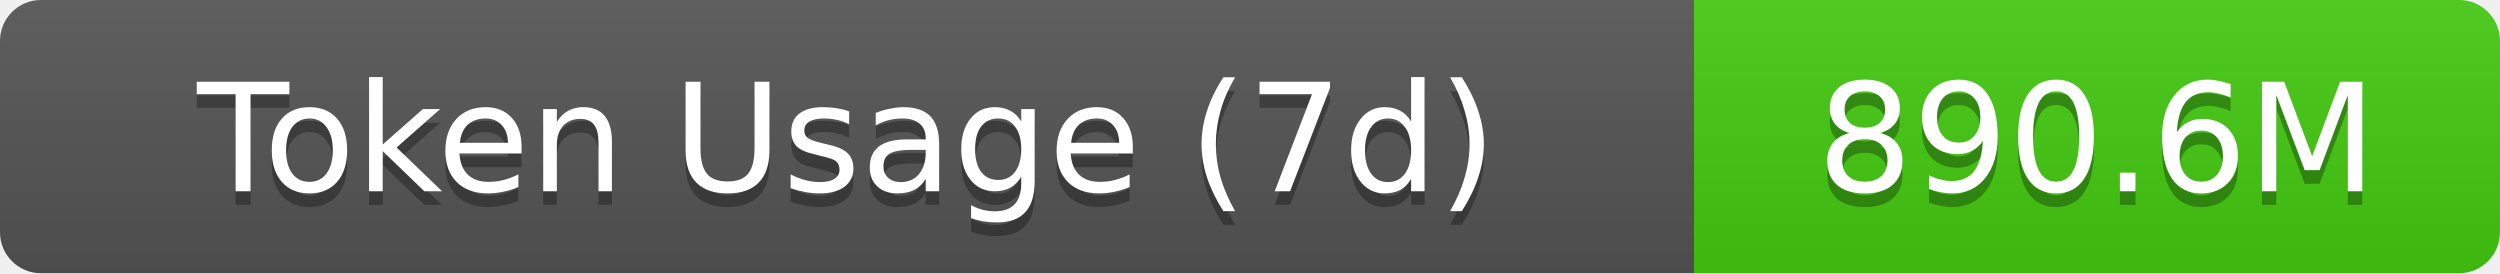
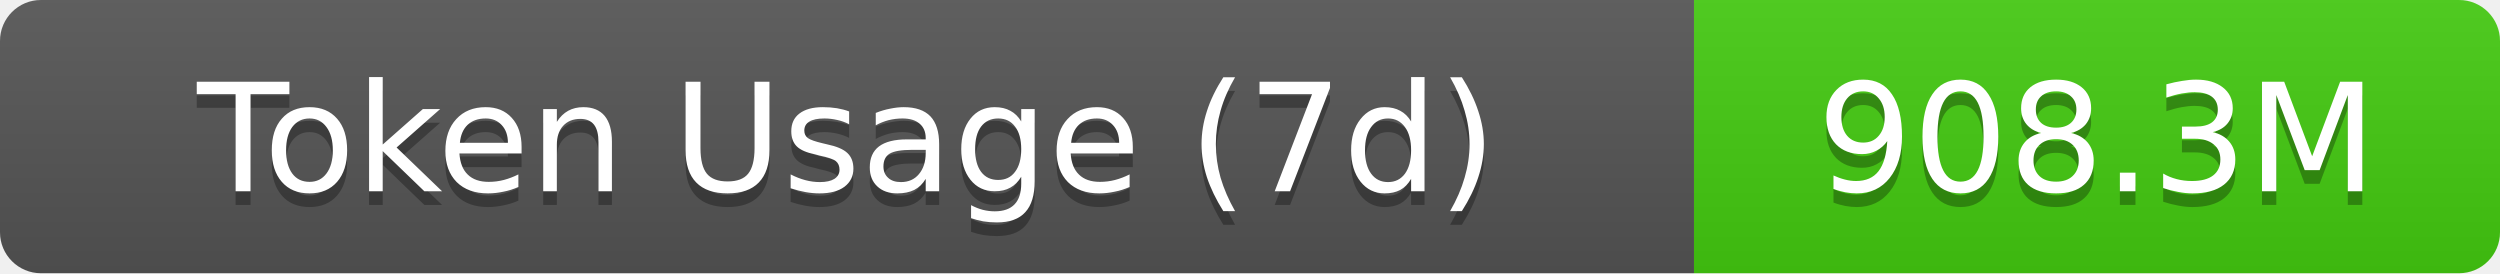
- <svg xmlns="http://www.w3.org/2000/svg" width="183" height="20" role="img" aria-label="Token Usage (7d): 890.6M">
+ <svg xmlns="http://www.w3.org/2000/svg" width="183" height="20" role="img" aria-label="Token Usage (7d): 908.3M">
  <linearGradient id="s" x2="0" y2="100%">
    <stop offset="0" stop-color="#bbb" stop-opacity=".1" />
    <stop offset="1" stop-opacity=".1" />
  </linearGradient>
  <clipPath id="r">
    <rect width="183" height="20" rx="3" fill="#fff" />
  </clipPath>
  <g clip-path="url(#r)">
    <rect width="124" height="20" fill="#555" />
    <rect x="124" width="59" height="20" fill="#4c1" />
    <rect width="183" height="20" fill="url(#s)" />
  </g>
  <g fill="#fff" text-anchor="middle" font-family="Verdana,Geneva,DejaVu Sans,sans-serif" text-rendering="geometricPrecision" font-size="11">
    <text aria-hidden="true" x="62" y="15" fill="#010101" fill-opacity=".3">Token Usage (7d)</text>
    <text x="62" y="14">Token Usage (7d)</text>
-     <text aria-hidden="true" x="153.5" y="15" fill="#010101" fill-opacity=".3">890.6M</text>
-     <text x="153.5" y="14">890.6M</text>
+     <text aria-hidden="true" x="153.5" y="15" fill="#010101" fill-opacity=".3">908.3M</text>
+     <text x="153.5" y="14">908.3M</text>
  </g>
</svg>
